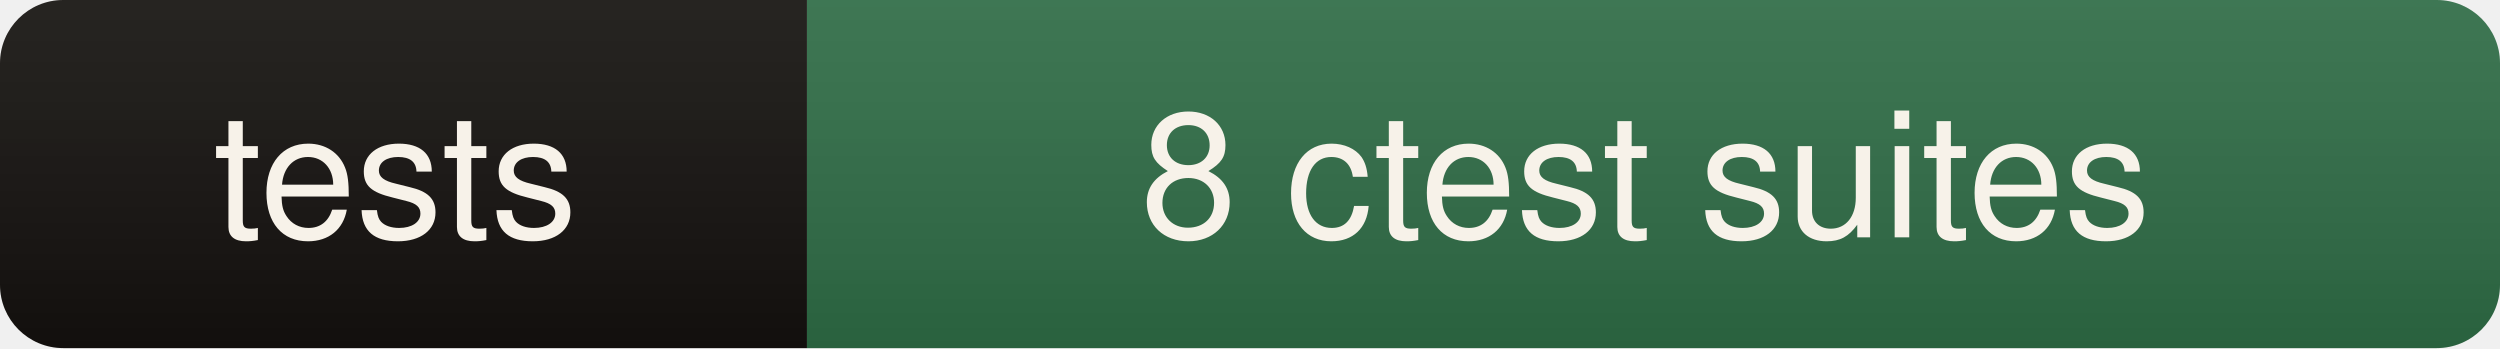
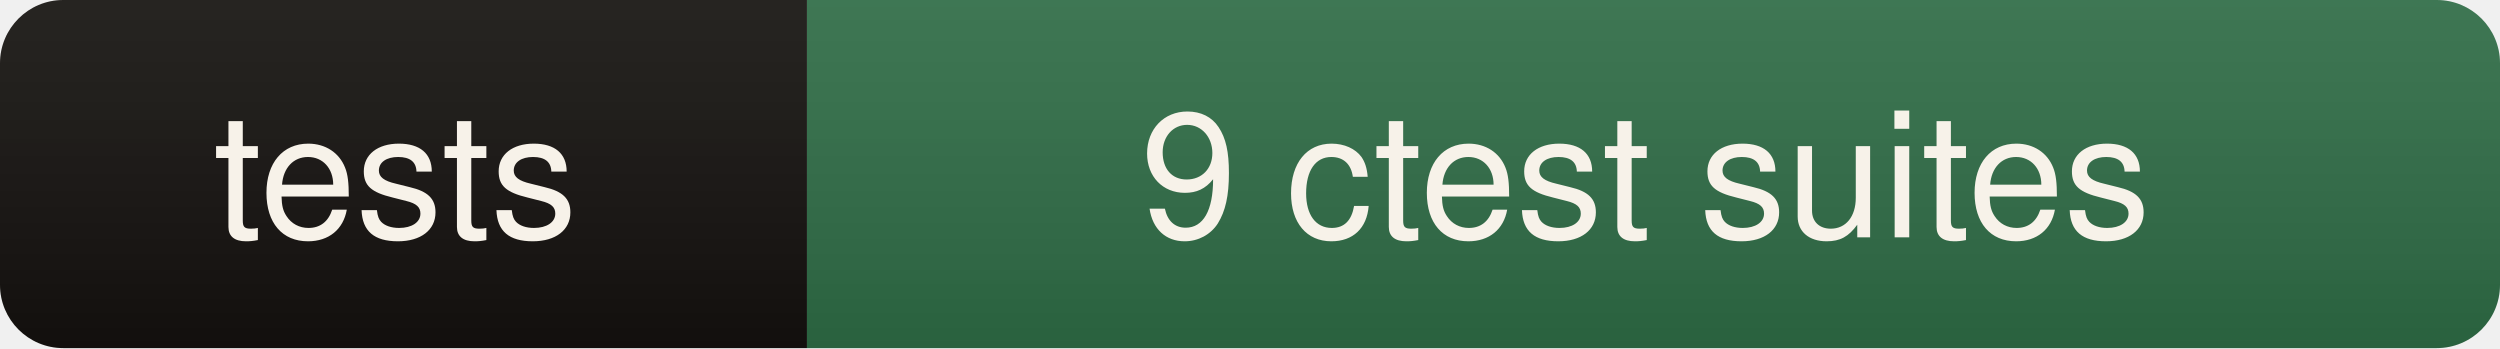
- <svg xmlns="http://www.w3.org/2000/svg" width="158" height="22" role="img" aria-label="tests: 8 ctest suites">
+ <svg xmlns="http://www.w3.org/2000/svg" width="158" height="22" role="img" aria-label="tests: 9 ctest suites">
  <linearGradient id="s" x2="0" y2="100%">
    <stop offset="0" stop-color="#fff" stop-opacity=".08" />
    <stop offset="1" stop-color="#000" stop-opacity=".10" />
  </linearGradient>
  <clipPath id="r">
    <rect width="100%" height="22" rx="4" fill="#fff" />
  </clipPath>
  <g clip-path="url(#r)">
    <rect width="51" height="22" fill="#14110e" />
    <rect x="51" width="107" height="22" fill="#2e6b45" />
    <rect width="158" height="22" fill="url(#s)" />
  </g>
  <g fill="#f7f2e9" font-family="ui-sans-serif,Segoe UI,Helvetica,Arial,sans-serif" font-size="11" text-anchor="middle">
    <text x="25" y="15">tests</text>
-     <text x="104" y="15">8 ctest suites</text>
+     <text x="104" y="15">9 ctest suites</text>
  </g>
</svg>
